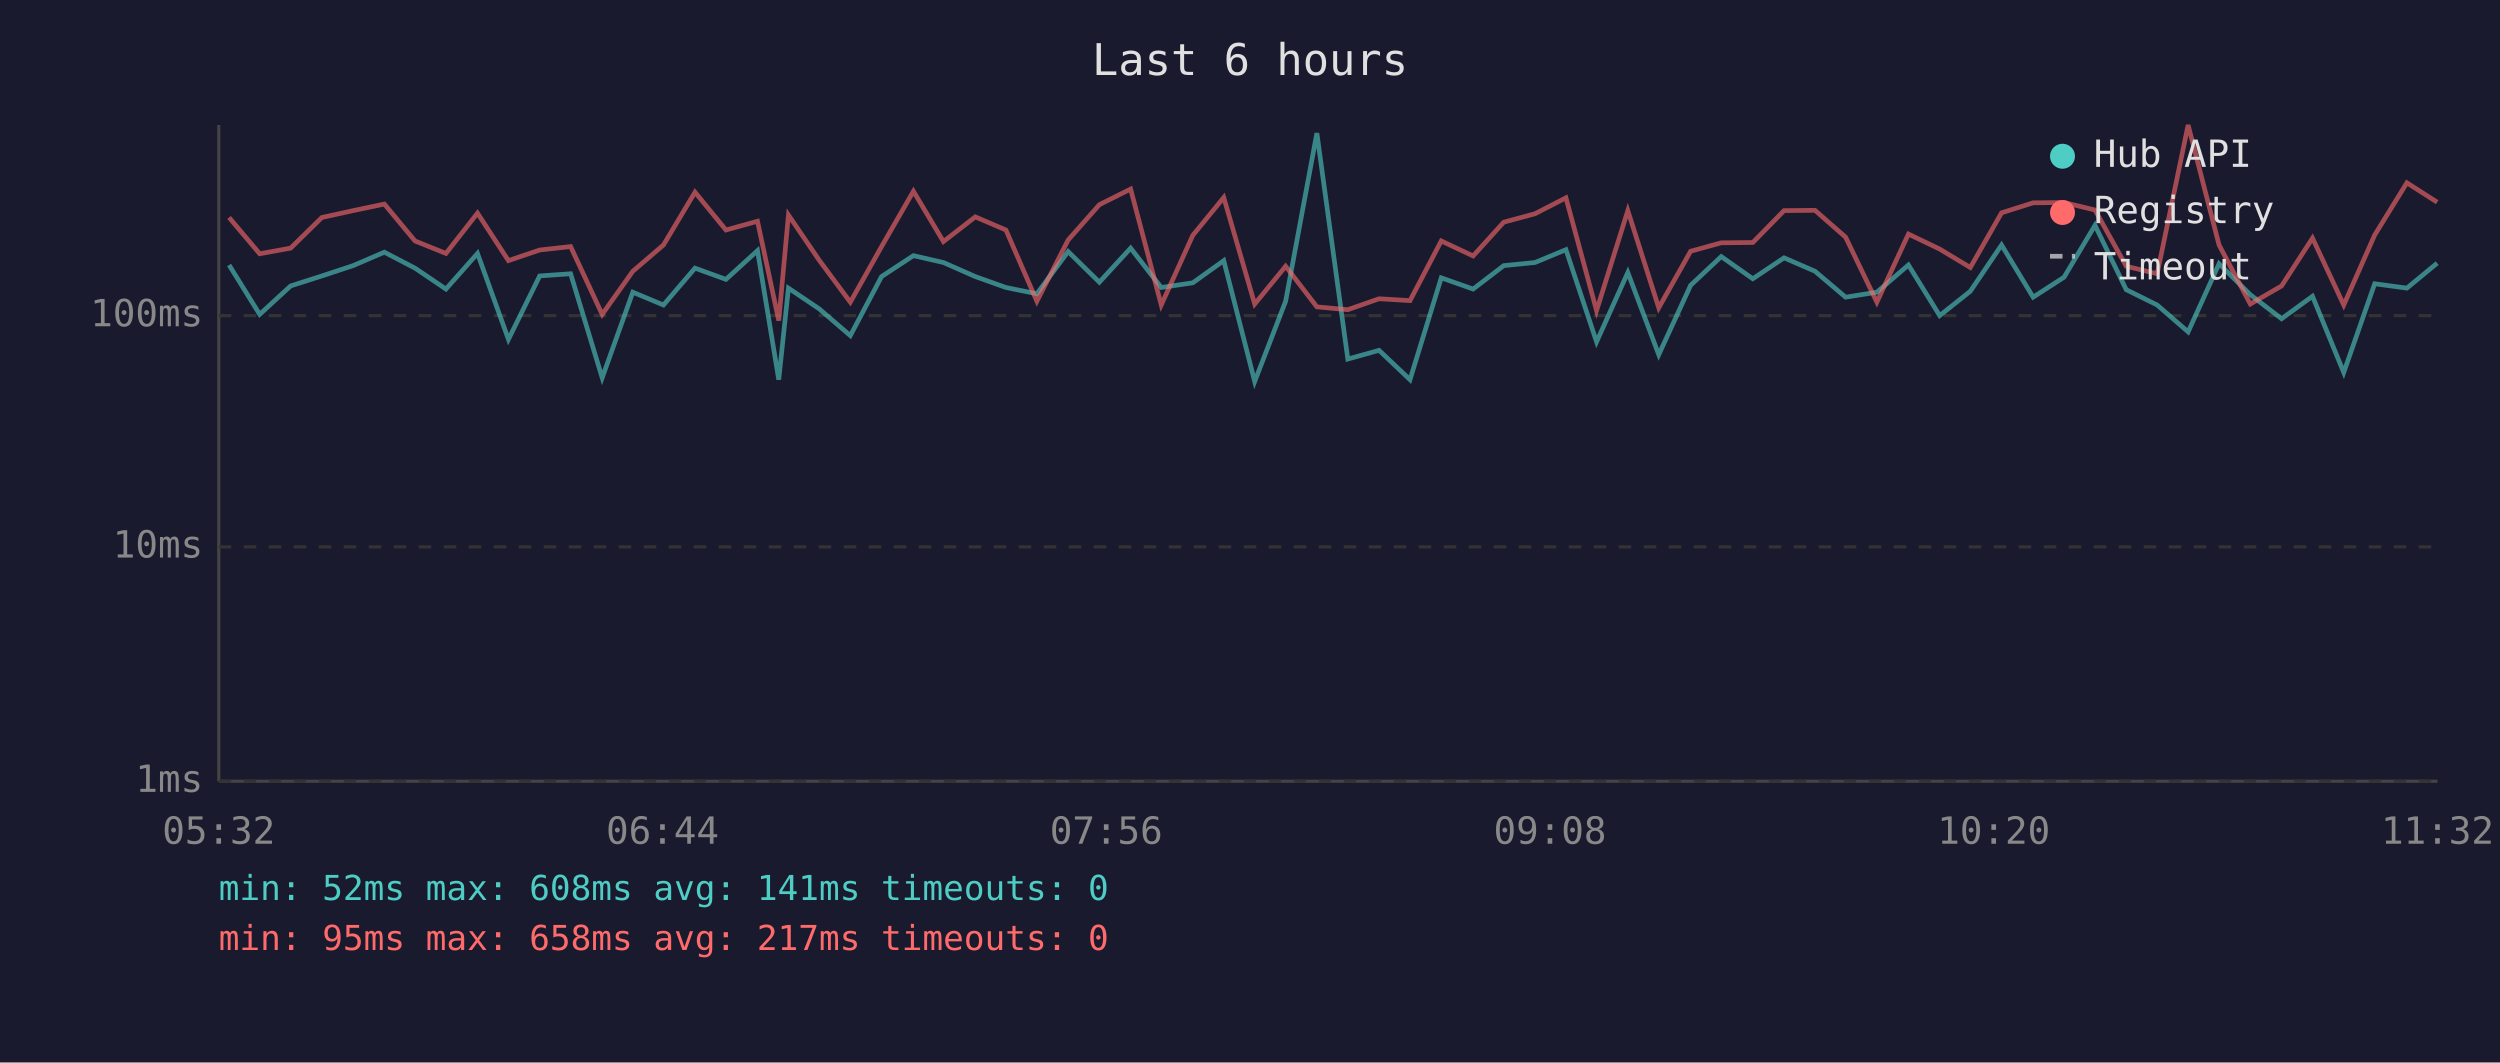
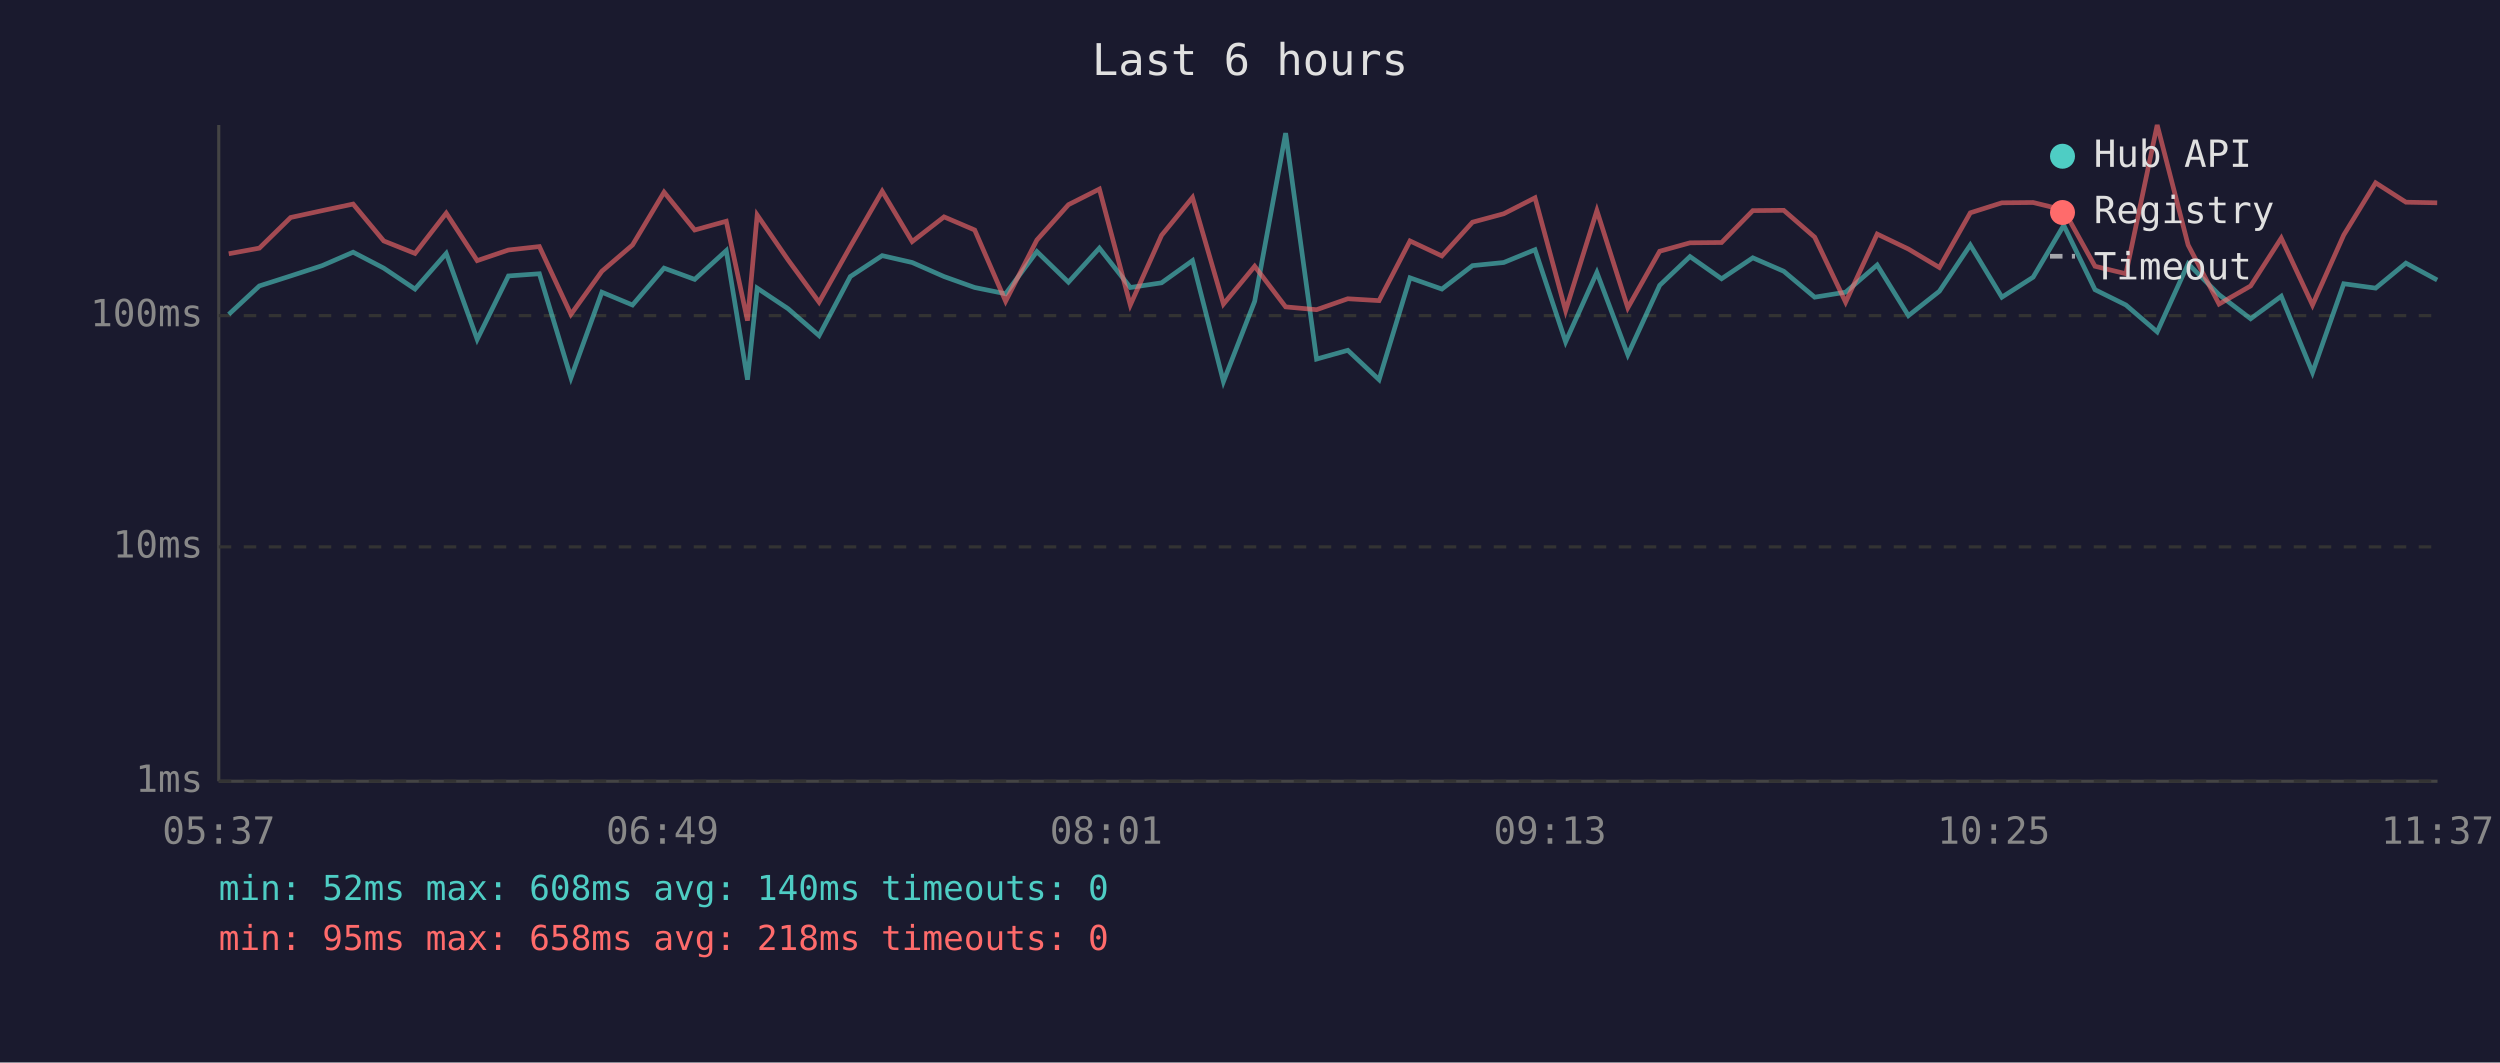
<svg xmlns="http://www.w3.org/2000/svg" viewBox="0 0 800 340" font-family="monospace" font-size="12">
  <rect width="800" height="340" fill="#1a1a2e" />
  <text x="400" y="24" fill="#e0e0e0" font-size="14" text-anchor="middle">Last 6 hours</text>
  <line x1="70" y1="40" x2="70" y2="250" stroke="#444" stroke-width="1" />
  <line x1="70" y1="250" x2="780" y2="250" stroke="#444" stroke-width="1" />
  <line x1="70" y1="250" x2="780" y2="250" stroke="#333" stroke-width="1" stroke-dasharray="4" />
  <text x="65" y="250" fill="#888" text-anchor="end" dominant-baseline="middle">1ms</text>
  <line x1="70" y1="175" x2="780" y2="175" stroke="#333" stroke-width="1" stroke-dasharray="4" />
  <text x="65" y="175" fill="#888" text-anchor="end" dominant-baseline="middle">10ms</text>
  <line x1="70" y1="101" x2="780" y2="101" stroke="#333" stroke-width="1" stroke-dasharray="4" />
  <text x="65" y="101" fill="#888" text-anchor="end" dominant-baseline="middle">100ms</text>
-   <text x="70" y="270" fill="#888" text-anchor="middle">05:32</text>
-   <text x="212" y="270" fill="#888" text-anchor="middle">06:44</text>
-   <text x="354" y="270" fill="#888" text-anchor="middle">07:56</text>
-   <text x="496" y="270" fill="#888" text-anchor="middle">09:08</text>
-   <text x="638" y="270" fill="#888" text-anchor="middle">10:20</text>
-   <text x="780" y="270" fill="#888" text-anchor="middle">11:32</text>
-   <polyline points="73.3,84.8 83.1,100.6 93.0,91.5 103.0,88.3 113.0,85.0 123.0,80.7 132.8,85.8 142.7,92.5 152.8,81.1 162.7,108.6 172.7,88.3 182.6,87.6 192.7,120.9 202.5,93.5 212.3,97.6 222.4,85.8 232.3,89.4 242.4,80.2 249.2,121.5 252.3,92.2 262.1,98.8 272.1,107.4 282.1,88.5 292.3,81.8 301.9,84.0 312.1,88.5 321.9,92.0 331.8,94.0 341.8,80.5 351.8,90.3 361.8,79.4 371.6,92.0 381.7,90.5 391.6,83.4 401.5,122.1 411.4,96.4 421.4,42.6 431.3,114.9 441.3,112.1 451.2,121.5 461.2,88.9 471.4,92.5 481.2,85.0 491.2,84.0 501.1,79.9 510.9,109.4 520.9,87.2 530.8,113.5 541.0,91.3 550.8,82.1 560.9,89.2 570.9,82.5 580.8,86.8 590.6,95.1 600.6,93.5 610.7,84.8 620.7,101.0 630.5,93.2 640.5,78.4 650.6,95.1 660.5,88.7 670.4,72.1 680.4,92.7 690.3,97.6 700.2,106.2 710.1,84.4 720.1,94.3 730.1,102.0 740.0,94.8 750.0,119.2 759.9,90.8 770.2,92.2 779.9,84.2" fill="none" stroke="#4ecdc4" stroke-width="1.5" opacity="0.6" />
-   <polyline points="73.3,69.6 83.1,81.2 93.0,79.4 103.0,69.6 113.0,67.4 123.0,65.3 132.8,77.1 142.7,81.1 152.8,68.2 162.7,83.4 172.7,80.0 182.6,78.9 192.7,100.6 202.5,86.8 212.3,78.4 222.4,61.5 232.3,73.6 242.4,70.8 249.2,102.6 252.3,68.8 262.1,83.2 272.1,96.7 282.1,78.9 292.3,61.2 301.9,77.3 312.1,69.4 321.9,73.6 331.8,96.4 341.8,76.8 351.8,65.5 361.8,60.5 371.6,97.6 381.7,75.3 391.6,63.2 401.5,97.3 411.4,85.2 421.4,98.2 431.3,99.1 441.3,95.6 451.2,96.2 461.2,77.1 471.4,81.9 481.2,71.1 491.2,68.4 501.1,63.3 510.9,99.4 520.9,67.4 530.8,98.5 541.0,80.4 550.8,77.7 560.9,77.6 570.9,67.4 580.8,67.3 590.6,75.9 600.6,96.7 610.7,74.9 620.7,79.7 630.5,85.6 640.5,68.1 650.6,64.9 660.5,64.8 670.4,67.2 680.4,85.2 690.3,87.6 700.2,40.0 710.1,78.4 720.1,97.3 730.1,91.5 740.0,76.2 750.0,97.6 759.9,75.2 770.2,58.5 779.9,64.7" fill="none" stroke="#ff6b6b" stroke-width="1.5" opacity="0.6" />
+   <text x="70" y="270" fill="#888" text-anchor="middle">05:37</text>
+   <text x="212" y="270" fill="#888" text-anchor="middle">06:49</text>
+   <text x="354" y="270" fill="#888" text-anchor="middle">08:01</text>
+   <text x="496" y="270" fill="#888" text-anchor="middle">09:13</text>
+   <text x="638" y="270" fill="#888" text-anchor="middle">10:25</text>
+   <text x="780" y="270" fill="#888" text-anchor="middle">11:37</text>
+   <polyline points="73.2,100.6 83.0,91.5 93.0,88.3 103.1,85.0 113.0,80.7 122.8,85.8 132.8,92.5 142.8,81.1 152.7,108.6 162.7,88.3 172.6,87.6 182.7,120.9 192.6,93.5 202.4,97.6 212.5,85.8 222.3,89.4 232.4,80.2 239.2,121.5 242.3,92.2 252.2,98.8 262.1,107.4 272.1,88.5 282.3,81.8 291.9,84.0 302.1,88.5 311.9,92.0 321.8,94.0 331.8,80.5 341.9,90.3 351.8,79.4 361.7,92.0 371.7,90.5 381.6,83.4 391.5,122.1 401.5,96.4 411.4,42.6 421.3,114.9 431.3,112.1 441.3,121.5 451.2,88.9 461.4,92.5 471.2,85.0 481.2,84.0 491.2,79.9 501.0,109.4 511.0,87.2 520.9,113.5 531.1,91.3 540.8,82.1 550.9,89.2 560.9,82.5 570.8,86.8 580.7,95.1 590.6,93.5 600.7,84.8 610.7,101.0 620.6,93.2 630.5,78.4 640.6,95.1 650.6,88.7 660.4,72.1 670.4,92.7 680.3,97.6 690.3,106.2 700.2,84.4 710.1,94.3 720.2,102.0 730.0,94.8 740.0,119.2 750.0,90.8 760.2,92.2 769.9,84.2 779.9,89.6" fill="none" stroke="#4ecdc4" stroke-width="1.5" opacity="0.6" />
+   <polyline points="73.2,81.2 83.0,79.4 93.0,69.6 103.1,67.4 113.0,65.3 122.8,77.1 132.8,81.1 142.8,68.2 152.7,83.4 162.7,80.0 172.6,78.9 182.7,100.6 192.6,86.8 202.4,78.4 212.5,61.5 222.3,73.6 232.4,70.8 239.2,102.6 242.3,68.8 252.2,83.2 262.1,96.7 272.1,78.9 282.3,61.2 291.9,77.3 302.1,69.4 311.9,73.6 321.8,96.4 331.8,76.8 341.9,65.5 351.8,60.5 361.7,97.6 371.7,75.3 381.6,63.2 391.5,97.3 401.5,85.2 411.4,98.2 421.3,99.1 431.3,95.6 441.3,96.2 451.2,77.1 461.4,81.9 471.2,71.1 481.2,68.4 491.2,63.3 501.0,99.4 511.0,67.4 520.9,98.5 531.1,80.4 540.8,77.7 550.9,77.6 560.9,67.4 570.8,67.3 580.7,75.9 590.6,96.7 600.7,74.9 610.7,79.7 620.6,85.6 630.5,68.1 640.6,64.9 650.6,64.8 660.4,67.2 670.4,85.2 680.3,87.6 690.3,40.0 700.2,78.4 710.1,97.3 720.2,91.5 730.0,76.2 740.0,97.6 750.0,75.2 760.2,58.5 769.9,64.7 779.9,64.9" fill="none" stroke="#ff6b6b" stroke-width="1.5" opacity="0.6" />
  <circle cx="660" cy="50" r="4" fill="#4ecdc4" />
  <text x="670" y="50" fill="#e0e0e0" dominant-baseline="middle">Hub API</text>
  <circle cx="660" cy="68" r="4" fill="#ff6b6b" />
  <text x="670" y="68" fill="#e0e0e0" dominant-baseline="middle">Registry</text>
  <line x1="656" y1="82" x2="664" y2="82" stroke="#e0e0e0" stroke-width="1.5" stroke-dasharray="4,3" opacity="0.7" />
  <text x="670" y="86" fill="#e0e0e0" dominant-baseline="middle">Timeout</text>
-   <text x="70" y="288" fill="#4ecdc4" font-size="11">min: 52ms  max: 608ms  avg: 141ms  timeouts: 0</text>
-   <text x="70" y="304" fill="#ff6b6b" font-size="11">min: 95ms  max: 658ms  avg: 217ms  timeouts: 0</text>
+   <text x="70" y="288" fill="#4ecdc4" font-size="11">min: 52ms  max: 608ms  avg: 140ms  timeouts: 0</text>
+   <text x="70" y="304" fill="#ff6b6b" font-size="11">min: 95ms  max: 658ms  avg: 218ms  timeouts: 0</text>
</svg>
